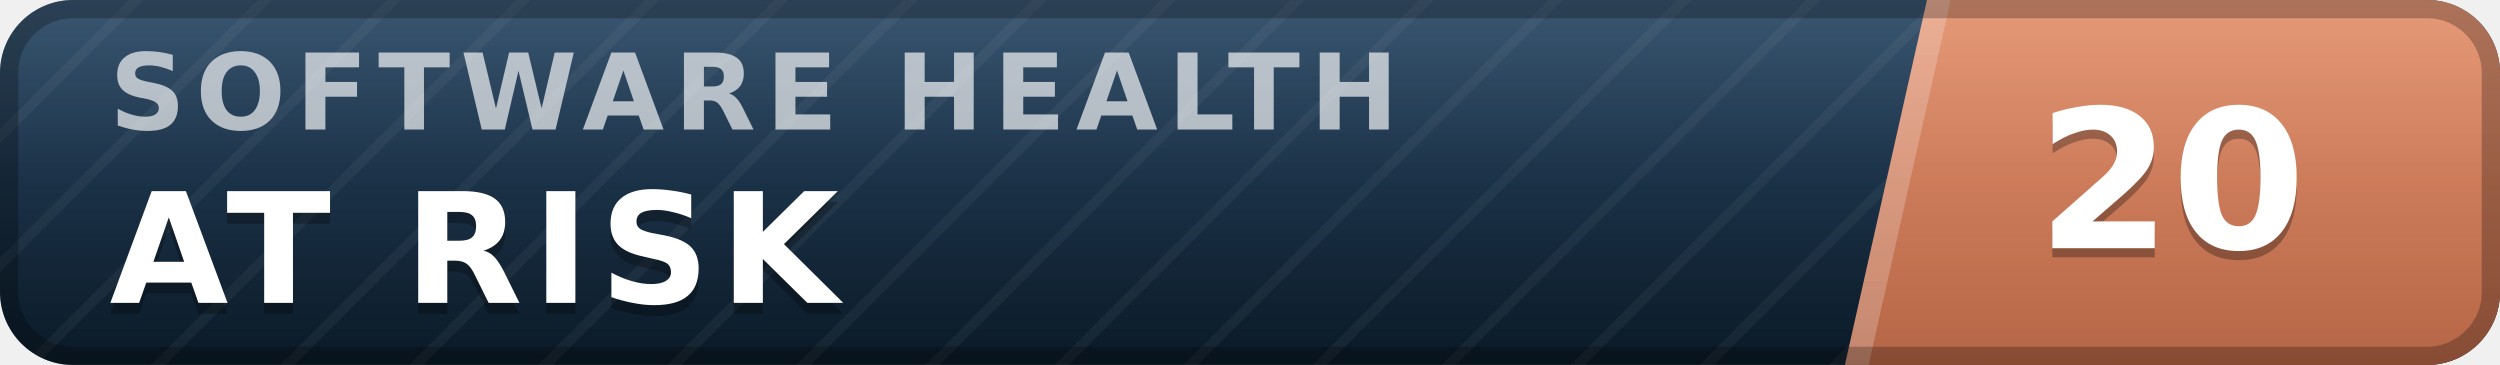
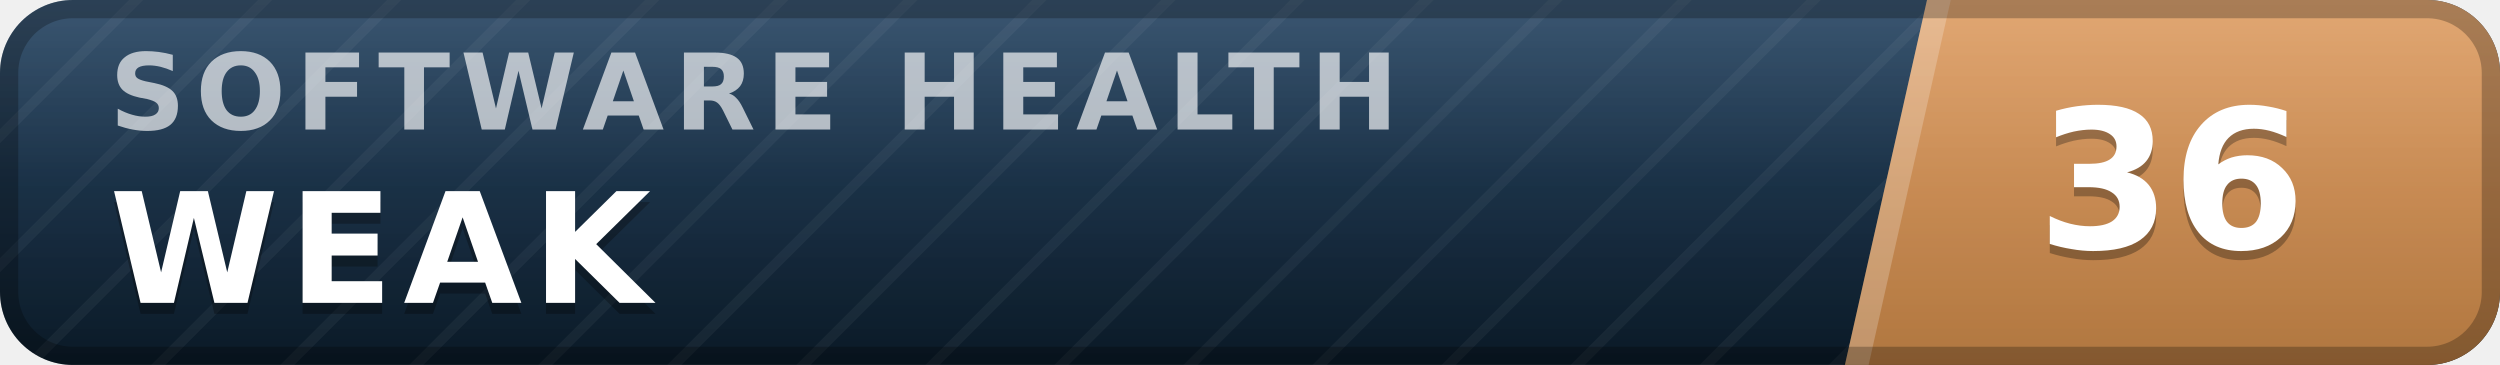
- <svg xmlns="http://www.w3.org/2000/svg" width="137" height="20" viewBox="0 0 137 20" role="img" aria-label="inspect.software software health index 20 of 100, at risk" font-family="Verdana,DejaVu Sans,Geneva,sans-serif">
+ <svg xmlns="http://www.w3.org/2000/svg" width="137" height="20" viewBox="0 0 137 20" role="img" aria-label="inspect.software software health index 36 of 100, weak" font-family="Verdana,DejaVu Sans,Geneva,sans-serif">
  <defs>
    <linearGradient id="plate" x1="0" y1="0" x2="0" y2="1">
      <stop offset="0" stop-color="#1d3d5c" />
      <stop offset="1" stop-color="#0a1926" />
    </linearGradient>
    <linearGradient id="endplate" x1="0" y1="0" x2="0" y2="1">
-       <stop offset="0" stop-color="#e18a64" />
-       <stop offset="1" stop-color="#b56546" />
+       <stop offset="0" stop-color="#dd9a5e" />
+       <stop offset="1" stop-color="#b0763f" />
    </linearGradient>
    <linearGradient id="gloss" x1="0" y1="0" x2="0" y2="1">
      <stop offset="0" stop-color="#fff" stop-opacity=".13" />
      <stop offset=".5" stop-color="#fff" stop-opacity=".03" />
      <stop offset="1" stop-color="#fff" stop-opacity="0" />
    </linearGradient>
    <pattern id="guilloche" width="5" height="5" patternUnits="userSpaceOnUse" patternTransform="rotate(45)">
      <line x1="0" y1="0" x2="0" y2="5" stroke="#fff" stroke-opacity=".045" stroke-width="1.1" />
    </pattern>
    <clipPath id="rounded">
      <rect width="137" height="20" rx="4" />
    </clipPath>
  </defs>
  <g clip-path="url(#rounded)">
    <rect width="137" height="20" fill="url(#plate)" />
    <rect width="137" height="20" fill="url(#guilloche)" />
    <polygon points="105.6,0 137,0 137,20 101.1,20" fill="url(#endplate)" />
    <polygon points="105.6,0 106.9,0 102.4,20 101.1,20" fill="#fff" fill-opacity=".22" />
    <text x="6.0" y="7.1" font-size="5.8" letter-spacing="0.55" fill="#fff" fill-opacity=".66" font-weight="bold" textLength="76.3" lengthAdjust="spacing">SOFTWARE HEALTH</text>
-     <text x="6.0" y="17.2" font-size="8.4" fill="#000" fill-opacity=".3" font-weight="bold" letter-spacing="0.55" textLength="43.3" lengthAdjust="spacing">AT RISK</text>
-     <text x="6.0" y="16.6" font-size="8.4" fill="#fff" font-weight="bold" letter-spacing="0.55" textLength="43.3" lengthAdjust="spacing">AT RISK</text>
-     <text x="119.0" y="14.1" font-size="10.6" fill="#000" fill-opacity=".3" font-weight="bold" text-anchor="middle">20</text>
-     <text x="119.0" y="13.6" font-size="10.6" fill="#fff" font-weight="bold" text-anchor="middle">20</text>
+     <text x="6.0" y="17.2" font-size="8.4" fill="#000" fill-opacity=".3" font-weight="bold" letter-spacing="0.55" textLength="30.3" lengthAdjust="spacing">WEAK</text>
+     <text x="6.0" y="16.6" font-size="8.4" fill="#fff" font-weight="bold" letter-spacing="0.55" textLength="30.3" lengthAdjust="spacing">WEAK</text>
+     <text x="119.0" y="14.1" font-size="10.6" fill="#000" fill-opacity=".3" font-weight="bold" text-anchor="middle">36</text>
+     <text x="119.0" y="13.6" font-size="10.6" fill="#fff" font-weight="bold" text-anchor="middle">36</text>
    <rect width="137" height="20" fill="url(#gloss)" />
  </g>
  <rect x=".5" y=".5" width="136" height="19" rx="3.5" fill="none" stroke="#000" stroke-opacity=".25" />
</svg>
